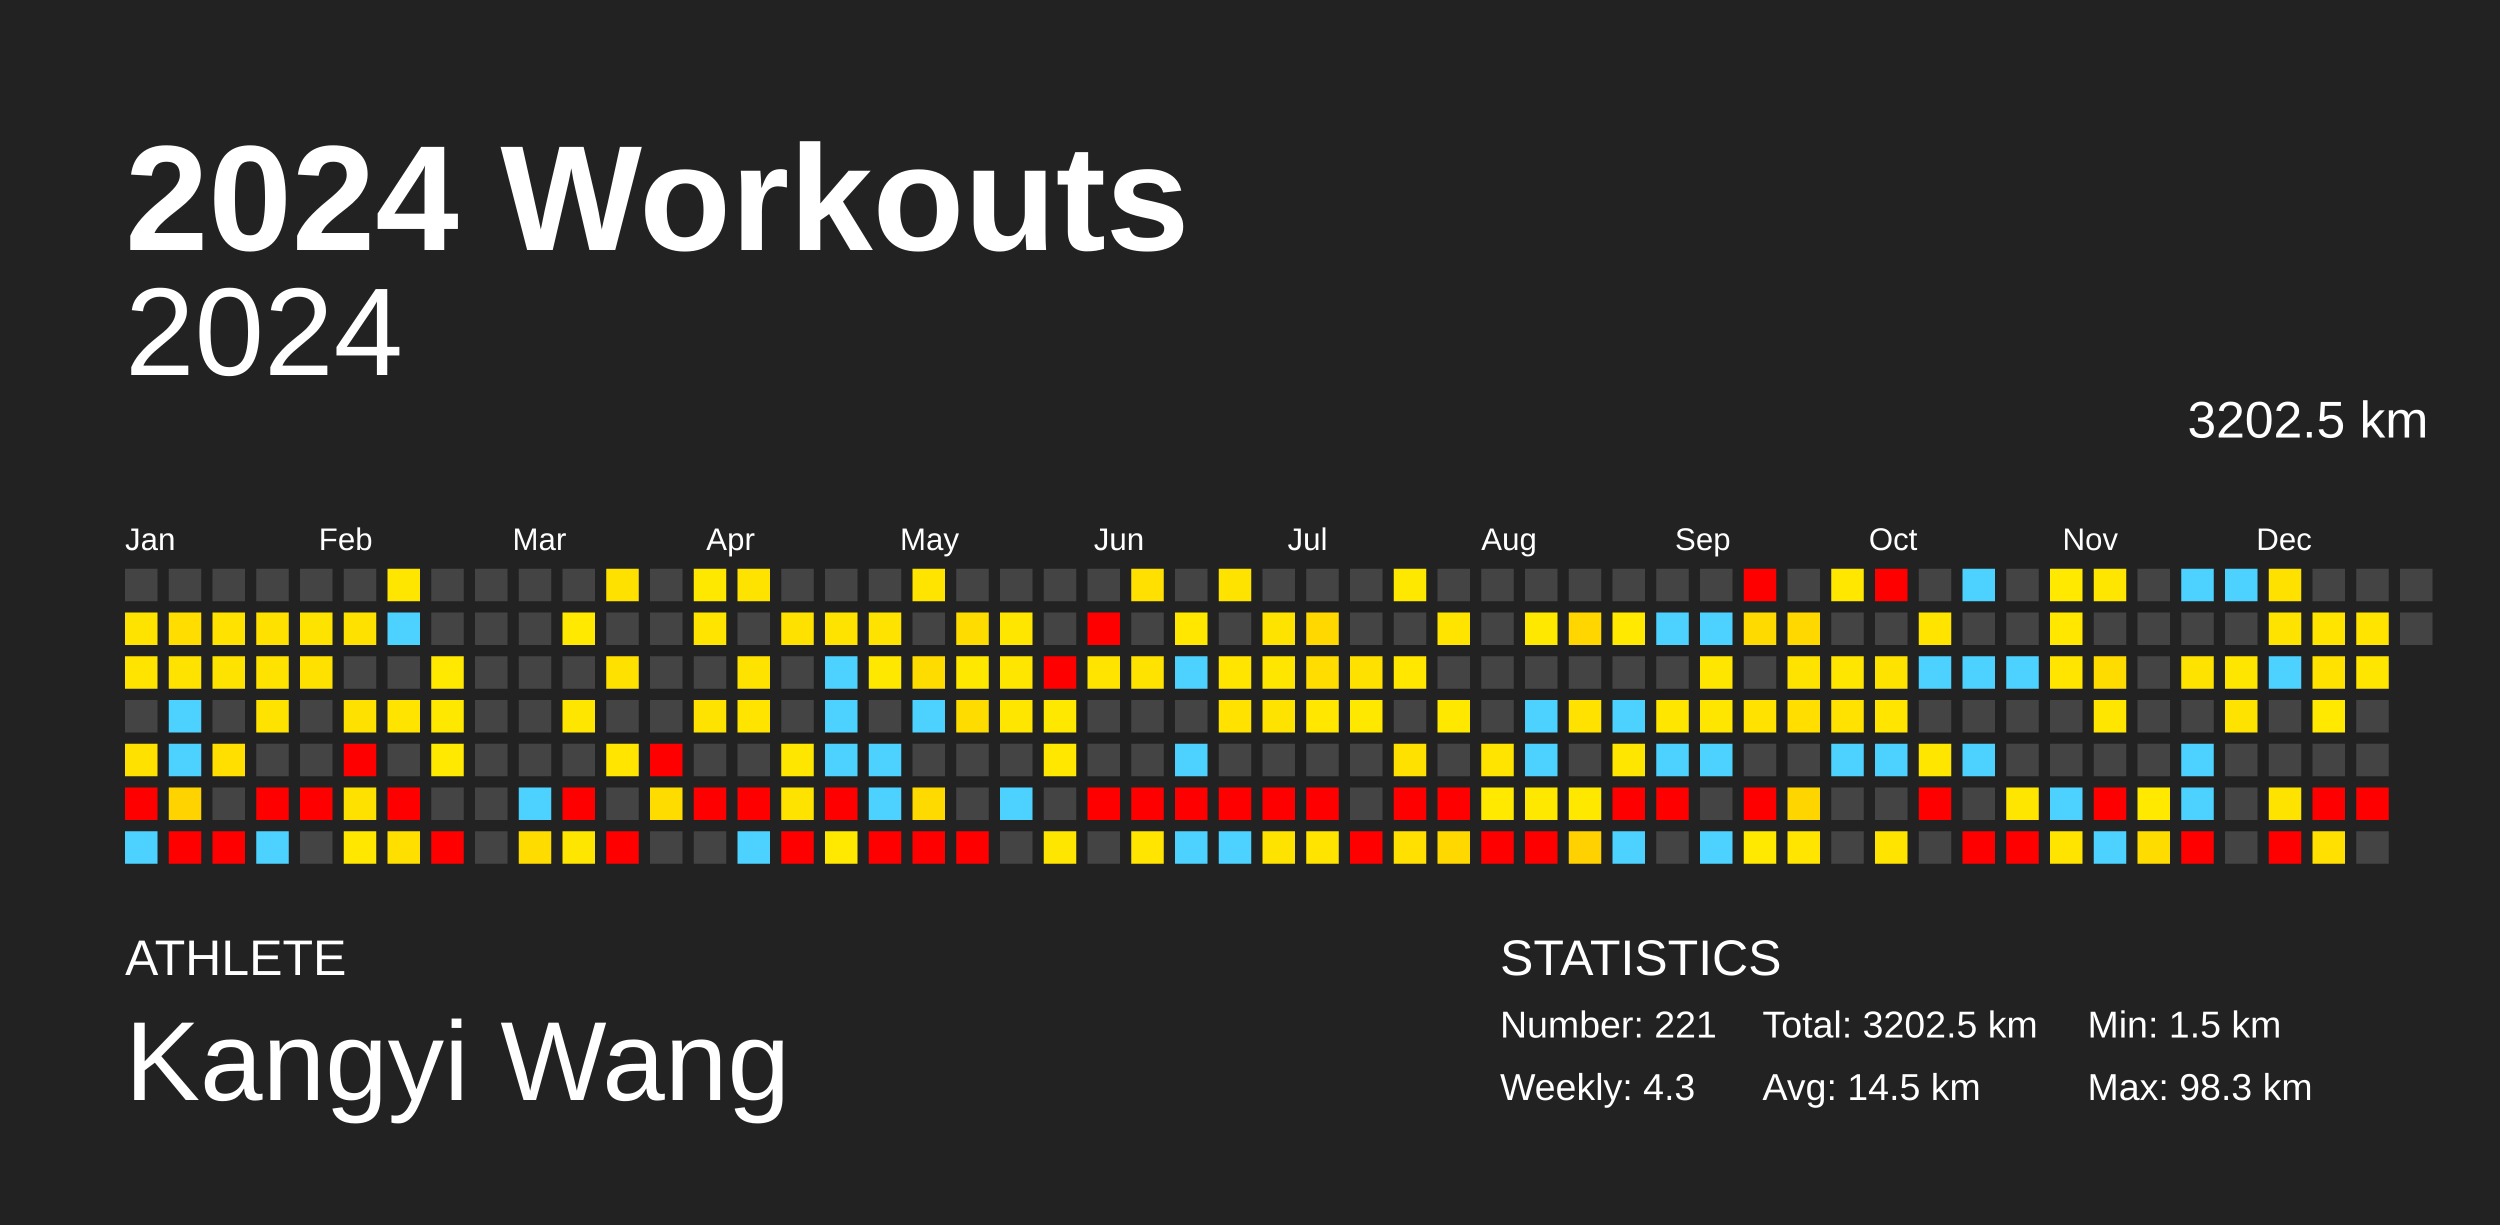
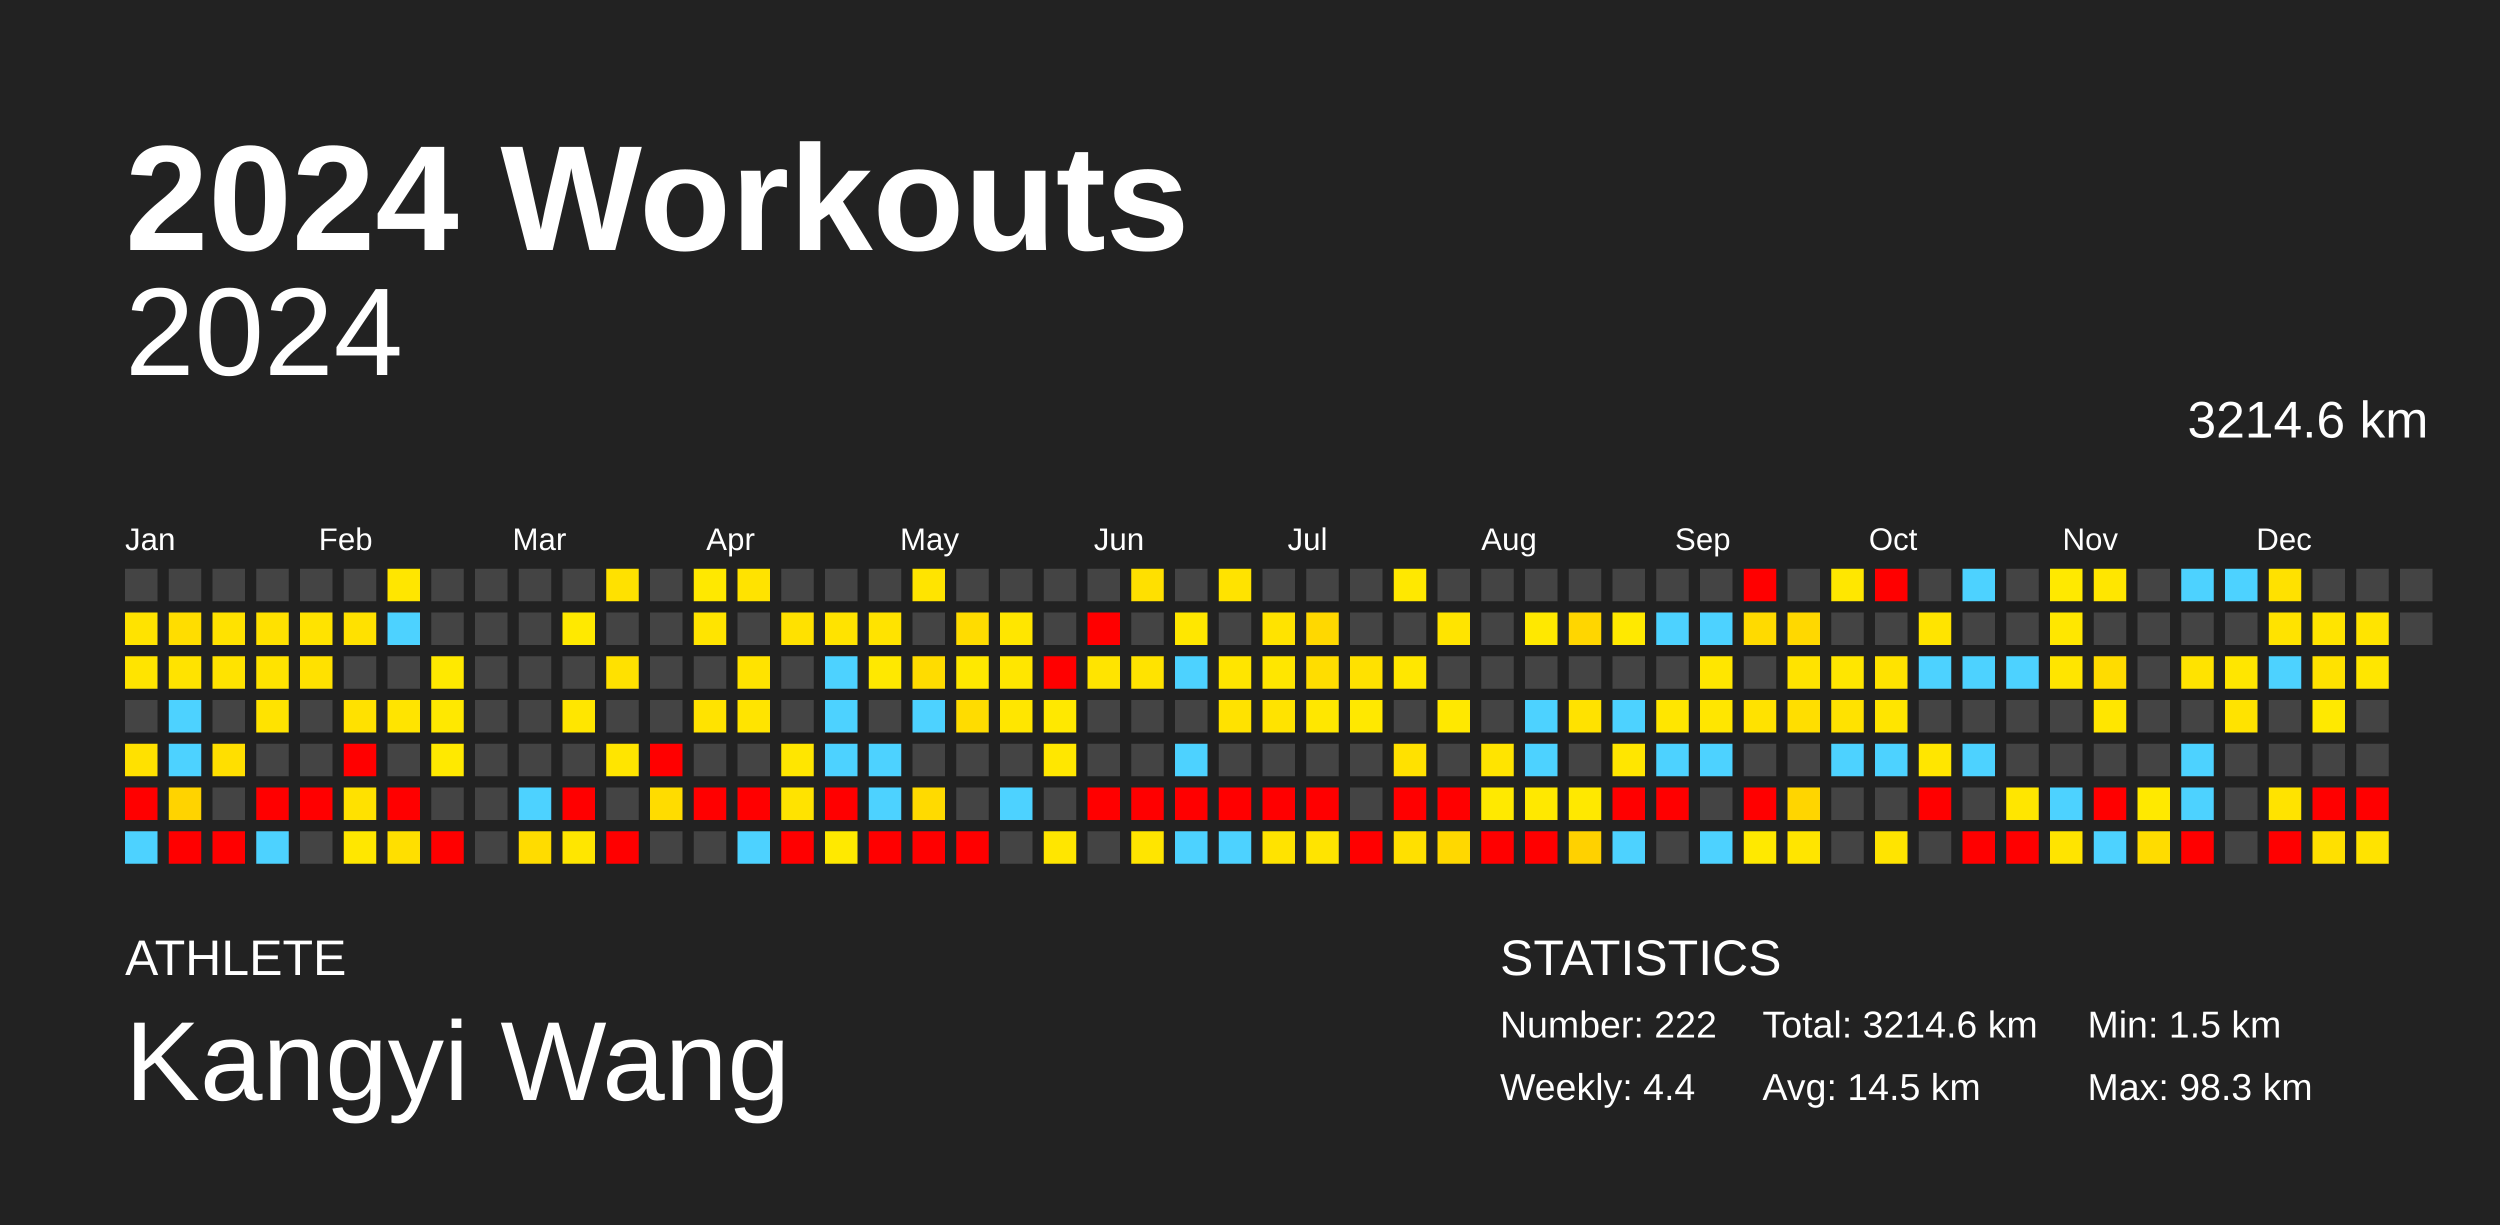
<svg xmlns="http://www.w3.org/2000/svg" baseProfile="full" height="98mm" version="1.1" viewBox="0,0,200,98" width="200mm">
  <defs />
  <rect fill="#222222" height="98" width="200" x="0" y="0" />
  <text fill="#FFFFFF" style="font-size:12px; font-family:Arial; font-weight:bold;" x="10" y="20">2024 Workouts</text>
  <text fill="#FFFFFF" style="font-size:4px; font-family:Arial" x="10" y="78">ATHLETE</text>
  <text fill="#FFFFFF" style="font-size:9px; font-family:Arial" x="10" y="88">Kangyi Wang</text>
  <text fill="#FFFFFF" style="font-size:4px; font-family:Arial" x="120" y="78">STATISTICS</text>
-   <text fill="#FFFFFF" style="font-size:3px; font-family:Arial" x="120" y="83">Number: 221</text>
-   <text fill="#FFFFFF" style="font-size:3px; font-family:Arial" x="120" y="88">Weekly: 4.3</text>
-   <text fill="#FFFFFF" style="font-size:3px; font-family:Arial" x="141" y="83">Total: 3202.5 km</text>
+   <text fill="#FFFFFF" style="font-size:3px; font-family:Arial" x="120" y="83">Number: 222</text>
+   <text fill="#FFFFFF" style="font-size:3px; font-family:Arial" x="120" y="88">Weekly: 4.4</text>
+   <text fill="#FFFFFF" style="font-size:3px; font-family:Arial" x="141" y="83">Total: 3214.6 km</text>
  <text fill="#FFFFFF" style="font-size:3px; font-family:Arial" x="141" y="88">Avg: 14.5 km</text>
  <text fill="#FFFFFF" style="font-size:3px; font-family:Arial" x="167" y="83">Min: 1.5 km</text>
  <text fill="#FFFFFF" style="font-size:3px; font-family:Arial" x="167" y="88">Max: 98.3 km</text>
  <text alignment-baseline="hanging" fill="#FFFFFF" style="font-size:10.0px; font-family:Arial;" x="10" y="30">2024</text>
-   <text alignment-baseline="hanging" fill="#FFFFFF" style="font-size:4.125px; font-family:Arial;" x="175" y="35">3202.5 km</text>
+   <text alignment-baseline="hanging" fill="#FFFFFF" style="font-size:4.125px; font-family:Arial;" x="175" y="35">3214.6 km</text>
  <text fill="#FFFFFF" style="font-size:2.5px; font-family:Arial" x="10.0" y="44">Jan</text>
  <text fill="#FFFFFF" style="font-size:2.5px; font-family:Arial" x="25.5" y="44">Feb</text>
  <text fill="#FFFFFF" style="font-size:2.5px; font-family:Arial" x="41.0" y="44">Mar</text>
  <text fill="#FFFFFF" style="font-size:2.5px; font-family:Arial" x="56.5" y="44">Apr</text>
  <text fill="#FFFFFF" style="font-size:2.5px; font-family:Arial" x="72.0" y="44">May</text>
  <text fill="#FFFFFF" style="font-size:2.5px; font-family:Arial" x="87.5" y="44">Jun</text>
  <text fill="#FFFFFF" style="font-size:2.5px; font-family:Arial" x="103.0" y="44">Jul</text>
  <text fill="#FFFFFF" style="font-size:2.5px; font-family:Arial" x="118.5" y="44">Aug</text>
  <text fill="#FFFFFF" style="font-size:2.5px; font-family:Arial" x="134.0" y="44">Sep</text>
  <text fill="#FFFFFF" style="font-size:2.5px; font-family:Arial" x="149.5" y="44">Oct</text>
  <text fill="#FFFFFF" style="font-size:2.5px; font-family:Arial" x="165.0" y="44">Nov</text>
  <text fill="#FFFFFF" style="font-size:2.5px; font-family:Arial" x="180.5" y="44">Dec</text>
  <rect fill="#444444" height="2.6" width="2.6" x="10.0" y="45.5" />
  <rect fill="#ffe300" height="2.6" width="2.6" x="10.0" y="49.0" />
  <rect fill="#ffe400" height="2.6" width="2.6" x="10.0" y="52.5" />
  <rect fill="#444444" height="2.6" width="2.6" x="10.0" y="56.0" />
  <rect fill="#ffe100" height="2.6" width="2.6" x="10.0" y="59.5" />
  <rect fill="red" height="2.6" width="2.6" x="10.0" y="63.0" />
  <rect fill="#4dd2ff" height="2.6" width="2.6" x="10.0" y="66.5" />
  <rect fill="#444444" height="2.6" width="2.6" x="13.5" y="45.5" />
  <rect fill="#ffdd00" height="2.6" width="2.6" x="13.5" y="49.0" />
  <rect fill="#ffe300" height="2.6" width="2.6" x="13.5" y="52.5" />
  <rect fill="#4dd2ff" height="2.6" width="2.6" x="13.5" y="56.0" />
  <rect fill="#4dd2ff" height="2.6" width="2.6" x="13.5" y="59.5" />
  <rect fill="#ffd300" height="2.6" width="2.6" x="13.5" y="63.0" />
  <rect fill="red" height="2.6" width="2.6" x="13.5" y="66.5" />
  <rect fill="#444444" height="2.6" width="2.6" x="17.0" y="45.5" />
  <rect fill="#ffe200" height="2.6" width="2.6" x="17.0" y="49.0" />
  <rect fill="#ffe300" height="2.6" width="2.6" x="17.0" y="52.5" />
  <rect fill="#444444" height="2.6" width="2.6" x="17.0" y="56.0" />
  <rect fill="#ffdf00" height="2.6" width="2.6" x="17.0" y="59.5" />
  <rect fill="#444444" height="2.6" width="2.6" x="17.0" y="63.0" />
  <rect fill="red" height="2.6" width="2.6" x="17.0" y="66.5" />
  <rect fill="#444444" height="2.6" width="2.6" x="20.5" y="45.5" />
  <rect fill="#ffe100" height="2.6" width="2.6" x="20.5" y="49.0" />
  <rect fill="#ffe300" height="2.6" width="2.6" x="20.5" y="52.5" />
  <rect fill="#ffe300" height="2.6" width="2.6" x="20.5" y="56.0" />
  <rect fill="#444444" height="2.6" width="2.6" x="20.5" y="59.5" />
  <rect fill="red" height="2.6" width="2.6" x="20.5" y="63.0" />
  <rect fill="#4dd2ff" height="2.6" width="2.6" x="20.5" y="66.5" />
  <rect fill="#444444" height="2.6" width="2.6" x="24.0" y="45.5" />
  <rect fill="#ffe300" height="2.6" width="2.6" x="24.0" y="49.0" />
  <rect fill="#ffe100" height="2.6" width="2.6" x="24.0" y="52.5" />
  <rect fill="#444444" height="2.6" width="2.6" x="24.0" y="56.0" />
  <rect fill="#444444" height="2.6" width="2.6" x="24.0" y="59.5" />
  <rect fill="red" height="2.6" width="2.6" x="24.0" y="63.0" />
  <rect fill="#444444" height="2.6" width="2.6" x="24.0" y="66.5" />
  <rect fill="#444444" height="2.6" width="2.6" x="27.5" y="45.5" />
  <rect fill="#ffe100" height="2.6" width="2.6" x="27.5" y="49.0" />
  <rect fill="#444444" height="2.6" width="2.6" x="27.5" y="52.5" />
  <rect fill="#ffe100" height="2.6" width="2.6" x="27.5" y="56.0" />
  <rect fill="red" height="2.6" width="2.6" x="27.5" y="59.5" />
  <rect fill="#ffe100" height="2.6" width="2.6" x="27.5" y="63.0" />
  <rect fill="#ffe700" height="2.6" width="2.6" x="27.5" y="66.5" />
  <rect fill="#ffe600" height="2.6" width="2.6" x="31.0" y="45.5" />
  <rect fill="#4dd2ff" height="2.6" width="2.6" x="31.0" y="49.0" />
  <rect fill="#444444" height="2.6" width="2.6" x="31.0" y="52.5" />
  <rect fill="#ffe400" height="2.6" width="2.6" x="31.0" y="56.0" />
  <rect fill="#444444" height="2.6" width="2.6" x="31.0" y="59.5" />
  <rect fill="red" height="2.6" width="2.6" x="31.0" y="63.0" />
  <rect fill="#ffdf00" height="2.6" width="2.6" x="31.0" y="66.5" />
  <rect fill="#444444" height="2.6" width="2.6" x="34.5" y="45.5" />
  <rect fill="#444444" height="2.6" width="2.6" x="34.5" y="49.0" />
  <rect fill="#ffe900" height="2.6" width="2.6" x="34.5" y="52.5" />
  <rect fill="#ffe800" height="2.6" width="2.6" x="34.5" y="56.0" />
  <rect fill="#ffe900" height="2.6" width="2.6" x="34.5" y="59.5" />
  <rect fill="#444444" height="2.6" width="2.6" x="34.5" y="63.0" />
  <rect fill="red" height="2.6" width="2.6" x="34.5" y="66.5" />
  <rect fill="#444444" height="2.6" width="2.6" x="38.0" y="45.5" />
  <rect fill="#444444" height="2.6" width="2.6" x="38.0" y="49.0" />
  <rect fill="#444444" height="2.6" width="2.6" x="38.0" y="52.5" />
  <rect fill="#444444" height="2.6" width="2.6" x="38.0" y="56.0" />
  <rect fill="#444444" height="2.6" width="2.6" x="38.0" y="59.5" />
  <rect fill="#444444" height="2.6" width="2.6" x="38.0" y="63.0" />
  <rect fill="#444444" height="2.6" width="2.6" x="38.0" y="66.5" />
  <rect fill="#444444" height="2.6" width="2.6" x="41.5" y="45.5" />
  <rect fill="#444444" height="2.6" width="2.6" x="41.5" y="49.0" />
  <rect fill="#444444" height="2.6" width="2.6" x="41.5" y="52.5" />
  <rect fill="#444444" height="2.6" width="2.6" x="41.5" y="56.0" />
  <rect fill="#444444" height="2.6" width="2.6" x="41.5" y="59.5" />
  <rect fill="#4dd2ff" height="2.6" width="2.6" x="41.5" y="63.0" />
  <rect fill="#ffdc00" height="2.6" width="2.6" x="41.5" y="66.5" />
  <rect fill="#444444" height="2.6" width="2.6" x="45.0" y="45.5" />
  <rect fill="#ffe900" height="2.6" width="2.6" x="45.0" y="49.0" />
  <rect fill="#444444" height="2.6" width="2.6" x="45.0" y="52.5" />
  <rect fill="#ffe600" height="2.6" width="2.6" x="45.0" y="56.0" />
  <rect fill="#444444" height="2.6" width="2.6" x="45.0" y="59.5" />
  <rect fill="red" height="2.6" width="2.6" x="45.0" y="63.0" />
  <rect fill="#ffe600" height="2.6" width="2.6" x="45.0" y="66.5" />
  <rect fill="#ffe100" height="2.6" width="2.6" x="48.5" y="45.5" />
  <rect fill="#444444" height="2.6" width="2.6" x="48.5" y="49.0" />
  <rect fill="#ffe100" height="2.6" width="2.6" x="48.5" y="52.5" />
  <rect fill="#444444" height="2.6" width="2.6" x="48.5" y="56.0" />
  <rect fill="#ffe500" height="2.6" width="2.6" x="48.5" y="59.5" />
  <rect fill="#444444" height="2.6" width="2.6" x="48.5" y="63.0" />
  <rect fill="red" height="2.6" width="2.6" x="48.5" y="66.5" />
  <rect fill="#444444" height="2.6" width="2.6" x="52.0" y="45.5" />
  <rect fill="#444444" height="2.6" width="2.6" x="52.0" y="49.0" />
  <rect fill="#444444" height="2.6" width="2.6" x="52.0" y="52.5" />
  <rect fill="#444444" height="2.6" width="2.6" x="52.0" y="56.0" />
  <rect fill="red" height="2.6" width="2.6" x="52.0" y="59.5" />
  <rect fill="#ffdc00" height="2.6" width="2.6" x="52.0" y="63.0" />
  <rect fill="#444444" height="2.6" width="2.6" x="52.0" y="66.5" />
  <rect fill="#ffe800" height="2.6" width="2.6" x="55.5" y="45.5" />
  <rect fill="#ffe400" height="2.6" width="2.6" x="55.5" y="49.0" />
  <rect fill="#444444" height="2.6" width="2.6" x="55.5" y="52.5" />
  <rect fill="#ffe300" height="2.6" width="2.6" x="55.5" y="56.0" />
  <rect fill="#444444" height="2.6" width="2.6" x="55.5" y="59.5" />
  <rect fill="red" height="2.6" width="2.6" x="55.5" y="63.0" />
  <rect fill="#444444" height="2.6" width="2.6" x="55.5" y="66.5" />
  <rect fill="#ffe300" height="2.6" width="2.6" x="59.0" y="45.5" />
  <rect fill="#444444" height="2.6" width="2.6" x="59.0" y="49.0" />
  <rect fill="#ffe300" height="2.6" width="2.6" x="59.0" y="52.5" />
  <rect fill="#ffe400" height="2.6" width="2.6" x="59.0" y="56.0" />
  <rect fill="#444444" height="2.6" width="2.6" x="59.0" y="59.5" />
  <rect fill="red" height="2.6" width="2.6" x="59.0" y="63.0" />
  <rect fill="#4dd2ff" height="2.6" width="2.6" x="59.0" y="66.5" />
  <rect fill="#444444" height="2.6" width="2.6" x="62.5" y="45.5" />
  <rect fill="#ffe100" height="2.6" width="2.6" x="62.5" y="49.0" />
  <rect fill="#444444" height="2.6" width="2.6" x="62.5" y="52.5" />
  <rect fill="#444444" height="2.6" width="2.6" x="62.5" y="56.0" />
  <rect fill="#ffe600" height="2.6" width="2.6" x="62.5" y="59.5" />
  <rect fill="#ffe300" height="2.6" width="2.6" x="62.5" y="63.0" />
  <rect fill="red" height="2.6" width="2.6" x="62.5" y="66.5" />
  <rect fill="#444444" height="2.6" width="2.6" x="66.0" y="45.5" />
  <rect fill="#ffe300" height="2.6" width="2.6" x="66.0" y="49.0" />
  <rect fill="#4dd2ff" height="2.6" width="2.6" x="66.0" y="52.5" />
  <rect fill="#4dd2ff" height="2.6" width="2.6" x="66.0" y="56.0" />
  <rect fill="#4dd2ff" height="2.6" width="2.6" x="66.0" y="59.5" />
  <rect fill="red" height="2.6" width="2.6" x="66.0" y="63.0" />
  <rect fill="#ffe900" height="2.6" width="2.6" x="66.0" y="66.5" />
  <rect fill="#444444" height="2.6" width="2.6" x="69.5" y="45.5" />
  <rect fill="#ffe300" height="2.6" width="2.6" x="69.5" y="49.0" />
  <rect fill="#ffe800" height="2.6" width="2.6" x="69.5" y="52.5" />
  <rect fill="#444444" height="2.6" width="2.6" x="69.5" y="56.0" />
  <rect fill="#4dd2ff" height="2.6" width="2.6" x="69.5" y="59.5" />
  <rect fill="#4dd2ff" height="2.6" width="2.6" x="69.5" y="63.0" />
  <rect fill="red" height="2.6" width="2.6" x="69.5" y="66.5" />
  <rect fill="#ffe400" height="2.6" width="2.6" x="73.0" y="45.5" />
  <rect fill="#444444" height="2.6" width="2.6" x="73.0" y="49.0" />
  <rect fill="#ffdc00" height="2.6" width="2.6" x="73.0" y="52.5" />
  <rect fill="#4dd2ff" height="2.6" width="2.6" x="73.0" y="56.0" />
  <rect fill="#444444" height="2.6" width="2.6" x="73.0" y="59.5" />
  <rect fill="#ffda00" height="2.6" width="2.6" x="73.0" y="63.0" />
  <rect fill="red" height="2.6" width="2.6" x="73.0" y="66.5" />
  <rect fill="#444444" height="2.6" width="2.6" x="76.5" y="45.5" />
  <rect fill="#ffdc00" height="2.6" width="2.6" x="76.5" y="49.0" />
  <rect fill="#ffe800" height="2.6" width="2.6" x="76.5" y="52.5" />
  <rect fill="#ffdc00" height="2.6" width="2.6" x="76.5" y="56.0" />
  <rect fill="#444444" height="2.6" width="2.6" x="76.5" y="59.5" />
  <rect fill="#444444" height="2.6" width="2.6" x="76.5" y="63.0" />
  <rect fill="red" height="2.6" width="2.6" x="76.5" y="66.5" />
  <rect fill="#444444" height="2.6" width="2.6" x="80.0" y="45.5" />
  <rect fill="#ffe600" height="2.6" width="2.6" x="80.0" y="49.0" />
  <rect fill="#ffe600" height="2.6" width="2.6" x="80.0" y="52.5" />
  <rect fill="#ffe600" height="2.6" width="2.6" x="80.0" y="56.0" />
  <rect fill="#444444" height="2.6" width="2.6" x="80.0" y="59.5" />
  <rect fill="#4dd2ff" height="2.6" width="2.6" x="80.0" y="63.0" />
  <rect fill="#444444" height="2.6" width="2.6" x="80.0" y="66.5" />
  <rect fill="#444444" height="2.6" width="2.6" x="83.5" y="45.5" />
  <rect fill="#444444" height="2.6" width="2.6" x="83.5" y="49.0" />
  <rect fill="red" height="2.6" width="2.6" x="83.5" y="52.5" />
  <rect fill="#ffe800" height="2.6" width="2.6" x="83.5" y="56.0" />
  <rect fill="#ffe700" height="2.6" width="2.6" x="83.5" y="59.5" />
  <rect fill="#444444" height="2.6" width="2.6" x="83.5" y="63.0" />
  <rect fill="#ffe600" height="2.6" width="2.6" x="83.5" y="66.5" />
  <rect fill="#444444" height="2.6" width="2.6" x="87.0" y="45.5" />
  <rect fill="red" height="2.6" width="2.6" x="87.0" y="49.0" />
  <rect fill="#ffe400" height="2.6" width="2.6" x="87.0" y="52.5" />
  <rect fill="#444444" height="2.6" width="2.6" x="87.0" y="56.0" />
  <rect fill="#444444" height="2.6" width="2.6" x="87.0" y="59.5" />
  <rect fill="red" height="2.6" width="2.6" x="87.0" y="63.0" />
  <rect fill="#444444" height="2.6" width="2.6" x="87.0" y="66.5" />
  <rect fill="#ffe000" height="2.6" width="2.6" x="90.5" y="45.5" />
  <rect fill="#444444" height="2.6" width="2.6" x="90.5" y="49.0" />
  <rect fill="#ffe300" height="2.6" width="2.6" x="90.5" y="52.5" />
  <rect fill="#444444" height="2.6" width="2.6" x="90.5" y="56.0" />
  <rect fill="#444444" height="2.6" width="2.6" x="90.5" y="59.5" />
  <rect fill="red" height="2.6" width="2.6" x="90.5" y="63.0" />
  <rect fill="#ffe500" height="2.6" width="2.6" x="90.5" y="66.5" />
  <rect fill="#444444" height="2.6" width="2.6" x="94.0" y="45.5" />
  <rect fill="#ffe700" height="2.6" width="2.6" x="94.0" y="49.0" />
  <rect fill="#4dd2ff" height="2.6" width="2.6" x="94.0" y="52.5" />
  <rect fill="#444444" height="2.6" width="2.6" x="94.0" y="56.0" />
  <rect fill="#4dd2ff" height="2.6" width="2.6" x="94.0" y="59.5" />
  <rect fill="red" height="2.6" width="2.6" x="94.0" y="63.0" />
  <rect fill="#4dd2ff" height="2.6" width="2.6" x="94.0" y="66.5" />
  <rect fill="#ffe300" height="2.6" width="2.6" x="97.5" y="45.5" />
  <rect fill="#444444" height="2.6" width="2.6" x="97.5" y="49.0" />
  <rect fill="#ffe500" height="2.6" width="2.6" x="97.5" y="52.5" />
  <rect fill="#ffe200" height="2.6" width="2.6" x="97.5" y="56.0" />
  <rect fill="#444444" height="2.6" width="2.6" x="97.5" y="59.5" />
  <rect fill="red" height="2.6" width="2.6" x="97.5" y="63.0" />
  <rect fill="#4dd2ff" height="2.6" width="2.6" x="97.5" y="66.5" />
  <rect fill="#444444" height="2.6" width="2.6" x="101.0" y="45.5" />
  <rect fill="#ffe300" height="2.6" width="2.6" x="101.0" y="49.0" />
  <rect fill="#ffe600" height="2.6" width="2.6" x="101.0" y="52.5" />
  <rect fill="#ffe300" height="2.6" width="2.6" x="101.0" y="56.0" />
  <rect fill="#444444" height="2.6" width="2.6" x="101.0" y="59.5" />
  <rect fill="red" height="2.6" width="2.6" x="101.0" y="63.0" />
  <rect fill="#ffe300" height="2.6" width="2.6" x="101.0" y="66.5" />
  <rect fill="#444444" height="2.6" width="2.6" x="104.5" y="45.5" />
  <rect fill="#ffd800" height="2.6" width="2.6" x="104.5" y="49.0" />
  <rect fill="#ffdd00" height="2.6" width="2.6" x="104.5" y="52.5" />
  <rect fill="#ffe700" height="2.6" width="2.6" x="104.5" y="56.0" />
  <rect fill="#444444" height="2.6" width="2.6" x="104.5" y="59.5" />
  <rect fill="red" height="2.6" width="2.6" x="104.5" y="63.0" />
  <rect fill="#ffe400" height="2.6" width="2.6" x="104.5" y="66.5" />
  <rect fill="#444444" height="2.6" width="2.6" x="108.0" y="45.5" />
  <rect fill="#444444" height="2.6" width="2.6" x="108.0" y="49.0" />
  <rect fill="#ffe100" height="2.6" width="2.6" x="108.0" y="52.5" />
  <rect fill="#ffe800" height="2.6" width="2.6" x="108.0" y="56.0" />
  <rect fill="#444444" height="2.6" width="2.6" x="108.0" y="59.5" />
  <rect fill="#444444" height="2.6" width="2.6" x="108.0" y="63.0" />
  <rect fill="red" height="2.6" width="2.6" x="108.0" y="66.5" />
  <rect fill="#ffe800" height="2.6" width="2.6" x="111.5" y="45.5" />
  <rect fill="#444444" height="2.6" width="2.6" x="111.5" y="49.0" />
  <rect fill="#ffe700" height="2.6" width="2.6" x="111.5" y="52.5" />
  <rect fill="#444444" height="2.6" width="2.6" x="111.5" y="56.0" />
  <rect fill="#ffe100" height="2.6" width="2.6" x="111.5" y="59.5" />
  <rect fill="red" height="2.6" width="2.6" x="111.5" y="63.0" />
  <rect fill="#ffe000" height="2.6" width="2.6" x="111.5" y="66.5" />
  <rect fill="#444444" height="2.6" width="2.6" x="115.0" y="45.5" />
  <rect fill="#ffe400" height="2.6" width="2.6" x="115.0" y="49.0" />
  <rect fill="#444444" height="2.6" width="2.6" x="115.0" y="52.5" />
  <rect fill="#ffe800" height="2.6" width="2.6" x="115.0" y="56.0" />
  <rect fill="#444444" height="2.6" width="2.6" x="115.0" y="59.5" />
  <rect fill="red" height="2.6" width="2.6" x="115.0" y="63.0" />
  <rect fill="#ffd800" height="2.6" width="2.6" x="115.0" y="66.5" />
  <rect fill="#444444" height="2.6" width="2.6" x="118.5" y="45.5" />
  <rect fill="#444444" height="2.6" width="2.6" x="118.5" y="49.0" />
  <rect fill="#444444" height="2.6" width="2.6" x="118.5" y="52.5" />
  <rect fill="#444444" height="2.6" width="2.6" x="118.5" y="56.0" />
  <rect fill="#ffe400" height="2.6" width="2.6" x="118.5" y="59.5" />
  <rect fill="#ffe900" height="2.6" width="2.6" x="118.5" y="63.0" />
  <rect fill="red" height="2.6" width="2.6" x="118.5" y="66.5" />
  <rect fill="#444444" height="2.6" width="2.6" x="122.0" y="45.5" />
  <rect fill="#ffe800" height="2.6" width="2.6" x="122.0" y="49.0" />
  <rect fill="#444444" height="2.6" width="2.6" x="122.0" y="52.5" />
  <rect fill="#4dd2ff" height="2.6" width="2.6" x="122.0" y="56.0" />
  <rect fill="#4dd2ff" height="2.6" width="2.6" x="122.0" y="59.5" />
  <rect fill="#ffe800" height="2.6" width="2.6" x="122.0" y="63.0" />
  <rect fill="red" height="2.6" width="2.6" x="122.0" y="66.5" />
  <rect fill="#444444" height="2.6" width="2.6" x="125.5" y="45.5" />
  <rect fill="#ffd600" height="2.6" width="2.6" x="125.5" y="49.0" />
  <rect fill="#444444" height="2.6" width="2.6" x="125.5" y="52.5" />
  <rect fill="#ffe200" height="2.6" width="2.6" x="125.5" y="56.0" />
  <rect fill="#444444" height="2.6" width="2.6" x="125.5" y="59.5" />
  <rect fill="#ffe800" height="2.6" width="2.6" x="125.5" y="63.0" />
  <rect fill="#ffd100" height="2.6" width="2.6" x="125.5" y="66.5" />
  <rect fill="#444444" height="2.6" width="2.6" x="129.0" y="45.5" />
  <rect fill="#ffe900" height="2.6" width="2.6" x="129.0" y="49.0" />
  <rect fill="#444444" height="2.6" width="2.6" x="129.0" y="52.5" />
  <rect fill="#4dd2ff" height="2.6" width="2.6" x="129.0" y="56.0" />
  <rect fill="#ffe600" height="2.6" width="2.6" x="129.0" y="59.5" />
  <rect fill="red" height="2.6" width="2.6" x="129.0" y="63.0" />
  <rect fill="#4dd2ff" height="2.6" width="2.6" x="129.0" y="66.5" />
  <rect fill="#444444" height="2.6" width="2.6" x="132.5" y="45.5" />
  <rect fill="#4dd2ff" height="2.6" width="2.6" x="132.5" y="49.0" />
  <rect fill="#444444" height="2.6" width="2.6" x="132.5" y="52.5" />
  <rect fill="#ffe600" height="2.6" width="2.6" x="132.5" y="56.0" />
  <rect fill="#4dd2ff" height="2.6" width="2.6" x="132.5" y="59.5" />
  <rect fill="red" height="2.6" width="2.6" x="132.5" y="63.0" />
  <rect fill="#444444" height="2.6" width="2.6" x="132.5" y="66.5" />
  <rect fill="#444444" height="2.6" width="2.6" x="136.0" y="45.5" />
  <rect fill="#4dd2ff" height="2.6" width="2.6" x="136.0" y="49.0" />
  <rect fill="#ffe600" height="2.6" width="2.6" x="136.0" y="52.5" />
  <rect fill="#ffe600" height="2.6" width="2.6" x="136.0" y="56.0" />
  <rect fill="#4dd2ff" height="2.6" width="2.6" x="136.0" y="59.5" />
  <rect fill="#444444" height="2.6" width="2.6" x="136.0" y="63.0" />
  <rect fill="#4dd2ff" height="2.6" width="2.6" x="136.0" y="66.5" />
  <rect fill="red" height="2.6" width="2.6" x="139.5" y="45.5" />
  <rect fill="#ffda00" height="2.6" width="2.6" x="139.5" y="49.0" />
  <rect fill="#444444" height="2.6" width="2.6" x="139.5" y="52.5" />
  <rect fill="#ffe200" height="2.6" width="2.6" x="139.5" y="56.0" />
  <rect fill="#444444" height="2.6" width="2.6" x="139.5" y="59.5" />
  <rect fill="red" height="2.6" width="2.6" x="139.5" y="63.0" />
  <rect fill="#ffe900" height="2.6" width="2.6" x="139.5" y="66.5" />
  <rect fill="#444444" height="2.6" width="2.6" x="143.0" y="45.5" />
  <rect fill="#ffd800" height="2.6" width="2.6" x="143.0" y="49.0" />
  <rect fill="#ffe300" height="2.6" width="2.6" x="143.0" y="52.5" />
  <rect fill="#ffde00" height="2.6" width="2.6" x="143.0" y="56.0" />
  <rect fill="#444444" height="2.6" width="2.6" x="143.0" y="59.5" />
  <rect fill="#ffd500" height="2.6" width="2.6" x="143.0" y="63.0" />
  <rect fill="#ffe500" height="2.6" width="2.6" x="143.0" y="66.5" />
  <rect fill="#ffe700" height="2.6" width="2.6" x="146.5" y="45.5" />
  <rect fill="#444444" height="2.6" width="2.6" x="146.5" y="49.0" />
  <rect fill="#ffe600" height="2.6" width="2.6" x="146.5" y="52.5" />
  <rect fill="#ffe200" height="2.6" width="2.6" x="146.5" y="56.0" />
  <rect fill="#4dd2ff" height="2.6" width="2.6" x="146.5" y="59.5" />
  <rect fill="#444444" height="2.6" width="2.6" x="146.5" y="63.0" />
  <rect fill="#444444" height="2.6" width="2.6" x="146.5" y="66.5" />
  <rect fill="red" height="2.6" width="2.6" x="150.0" y="45.5" />
  <rect fill="#444444" height="2.6" width="2.6" x="150.0" y="49.0" />
  <rect fill="#ffe300" height="2.6" width="2.6" x="150.0" y="52.5" />
  <rect fill="#ffe500" height="2.6" width="2.6" x="150.0" y="56.0" />
  <rect fill="#4dd2ff" height="2.6" width="2.6" x="150.0" y="59.5" />
  <rect fill="#444444" height="2.6" width="2.6" x="150.0" y="63.0" />
  <rect fill="#ffe400" height="2.6" width="2.6" x="150.0" y="66.5" />
  <rect fill="#444444" height="2.6" width="2.6" x="153.5" y="45.5" />
  <rect fill="#ffe400" height="2.6" width="2.6" x="153.5" y="49.0" />
  <rect fill="#4dd2ff" height="2.6" width="2.6" x="153.5" y="52.5" />
  <rect fill="#444444" height="2.6" width="2.6" x="153.5" y="56.0" />
  <rect fill="#ffe600" height="2.6" width="2.6" x="153.5" y="59.5" />
  <rect fill="red" height="2.6" width="2.6" x="153.5" y="63.0" />
  <rect fill="#444444" height="2.6" width="2.6" x="153.5" y="66.5" />
  <rect fill="#4dd2ff" height="2.6" width="2.6" x="157.0" y="45.5" />
  <rect fill="#444444" height="2.6" width="2.6" x="157.0" y="49.0" />
  <rect fill="#4dd2ff" height="2.6" width="2.6" x="157.0" y="52.5" />
  <rect fill="#444444" height="2.6" width="2.6" x="157.0" y="56.0" />
  <rect fill="#4dd2ff" height="2.6" width="2.6" x="157.0" y="59.5" />
  <rect fill="#444444" height="2.6" width="2.6" x="157.0" y="63.0" />
  <rect fill="red" height="2.6" width="2.6" x="157.0" y="66.5" />
  <rect fill="#444444" height="2.6" width="2.6" x="160.5" y="45.5" />
  <rect fill="#444444" height="2.6" width="2.6" x="160.5" y="49.0" />
  <rect fill="#4dd2ff" height="2.6" width="2.6" x="160.5" y="52.5" />
  <rect fill="#444444" height="2.6" width="2.6" x="160.5" y="56.0" />
  <rect fill="#444444" height="2.6" width="2.6" x="160.5" y="59.5" />
  <rect fill="#ffe600" height="2.6" width="2.6" x="160.5" y="63.0" />
  <rect fill="red" height="2.6" width="2.6" x="160.5" y="66.5" />
  <rect fill="#ffe900" height="2.6" width="2.6" x="164.0" y="45.5" />
  <rect fill="#ffe700" height="2.6" width="2.6" x="164.0" y="49.0" />
  <rect fill="#ffe500" height="2.6" width="2.6" x="164.0" y="52.5" />
  <rect fill="#444444" height="2.6" width="2.6" x="164.0" y="56.0" />
  <rect fill="#444444" height="2.6" width="2.6" x="164.0" y="59.5" />
  <rect fill="#4dd2ff" height="2.6" width="2.6" x="164.0" y="63.0" />
  <rect fill="#ffe400" height="2.6" width="2.6" x="164.0" y="66.5" />
  <rect fill="#ffe600" height="2.6" width="2.6" x="167.5" y="45.5" />
  <rect fill="#444444" height="2.6" width="2.6" x="167.5" y="49.0" />
  <rect fill="#ffdc00" height="2.6" width="2.6" x="167.5" y="52.5" />
  <rect fill="#ffe600" height="2.6" width="2.6" x="167.5" y="56.0" />
  <rect fill="#444444" height="2.6" width="2.6" x="167.5" y="59.5" />
  <rect fill="red" height="2.6" width="2.6" x="167.5" y="63.0" />
  <rect fill="#4dd2ff" height="2.6" width="2.6" x="167.5" y="66.5" />
  <rect fill="#444444" height="2.6" width="2.6" x="171.0" y="45.5" />
  <rect fill="#444444" height="2.6" width="2.6" x="171.0" y="49.0" />
  <rect fill="#444444" height="2.6" width="2.6" x="171.0" y="52.5" />
  <rect fill="#444444" height="2.6" width="2.6" x="171.0" y="56.0" />
  <rect fill="#444444" height="2.6" width="2.6" x="171.0" y="59.5" />
  <rect fill="#ffe900" height="2.6" width="2.6" x="171.0" y="63.0" />
  <rect fill="#ffdc00" height="2.6" width="2.6" x="171.0" y="66.5" />
  <rect fill="#4dd2ff" height="2.6" width="2.6" x="174.5" y="45.5" />
  <rect fill="#444444" height="2.6" width="2.6" x="174.5" y="49.0" />
  <rect fill="#ffe300" height="2.6" width="2.6" x="174.5" y="52.5" />
  <rect fill="#444444" height="2.6" width="2.6" x="174.5" y="56.0" />
  <rect fill="#4dd2ff" height="2.6" width="2.6" x="174.5" y="59.5" />
  <rect fill="#4dd2ff" height="2.6" width="2.6" x="174.5" y="63.0" />
  <rect fill="red" height="2.6" width="2.6" x="174.5" y="66.5" />
  <rect fill="#4dd2ff" height="2.6" width="2.6" x="178.0" y="45.5" />
  <rect fill="#444444" height="2.6" width="2.6" x="178.0" y="49.0" />
  <rect fill="#ffe600" height="2.6" width="2.6" x="178.0" y="52.5" />
  <rect fill="#ffe300" height="2.6" width="2.6" x="178.0" y="56.0" />
  <rect fill="#444444" height="2.6" width="2.6" x="178.0" y="59.5" />
  <rect fill="#444444" height="2.6" width="2.6" x="178.0" y="63.0" />
  <rect fill="#444444" height="2.6" width="2.6" x="178.0" y="66.5" />
  <rect fill="#ffe100" height="2.6" width="2.6" x="181.5" y="45.5" />
  <rect fill="#ffe300" height="2.6" width="2.6" x="181.5" y="49.0" />
  <rect fill="#4dd2ff" height="2.6" width="2.6" x="181.5" y="52.5" />
  <rect fill="#444444" height="2.6" width="2.6" x="181.5" y="56.0" />
  <rect fill="#444444" height="2.6" width="2.6" x="181.5" y="59.5" />
  <rect fill="#ffe300" height="2.6" width="2.6" x="181.5" y="63.0" />
  <rect fill="red" height="2.6" width="2.6" x="181.5" y="66.5" />
  <rect fill="#444444" height="2.6" width="2.6" x="185.0" y="45.5" />
  <rect fill="#ffe400" height="2.6" width="2.6" x="185.0" y="49.0" />
  <rect fill="#ffe200" height="2.6" width="2.6" x="185.0" y="52.5" />
  <rect fill="#ffe900" height="2.6" width="2.6" x="185.0" y="56.0" />
  <rect fill="#444444" height="2.6" width="2.6" x="185.0" y="59.5" />
  <rect fill="red" height="2.6" width="2.6" x="185.0" y="63.0" />
  <rect fill="#ffe000" height="2.6" width="2.6" x="185.0" y="66.5" />
  <rect fill="#444444" height="2.6" width="2.6" x="188.5" y="45.5" />
  <rect fill="#ffe400" height="2.6" width="2.6" x="188.5" y="49.0" />
  <rect fill="#ffe600" height="2.6" width="2.6" x="188.5" y="52.5" />
  <rect fill="#444444" height="2.6" width="2.6" x="188.5" y="56.0" />
  <rect fill="#444444" height="2.6" width="2.6" x="188.5" y="59.5" />
  <rect fill="red" height="2.6" width="2.6" x="188.5" y="63.0" />
-   <rect fill="#444444" height="2.6" width="2.6" x="188.5" y="66.5" />
+   <rect fill="#ffe300" height="2.6" width="2.6" x="188.5" y="66.5" />
  <rect fill="#444444" height="2.6" width="2.6" x="192.0" y="45.5" />
  <rect fill="#444444" height="2.6" width="2.6" x="192.0" y="49.0" />
</svg>
